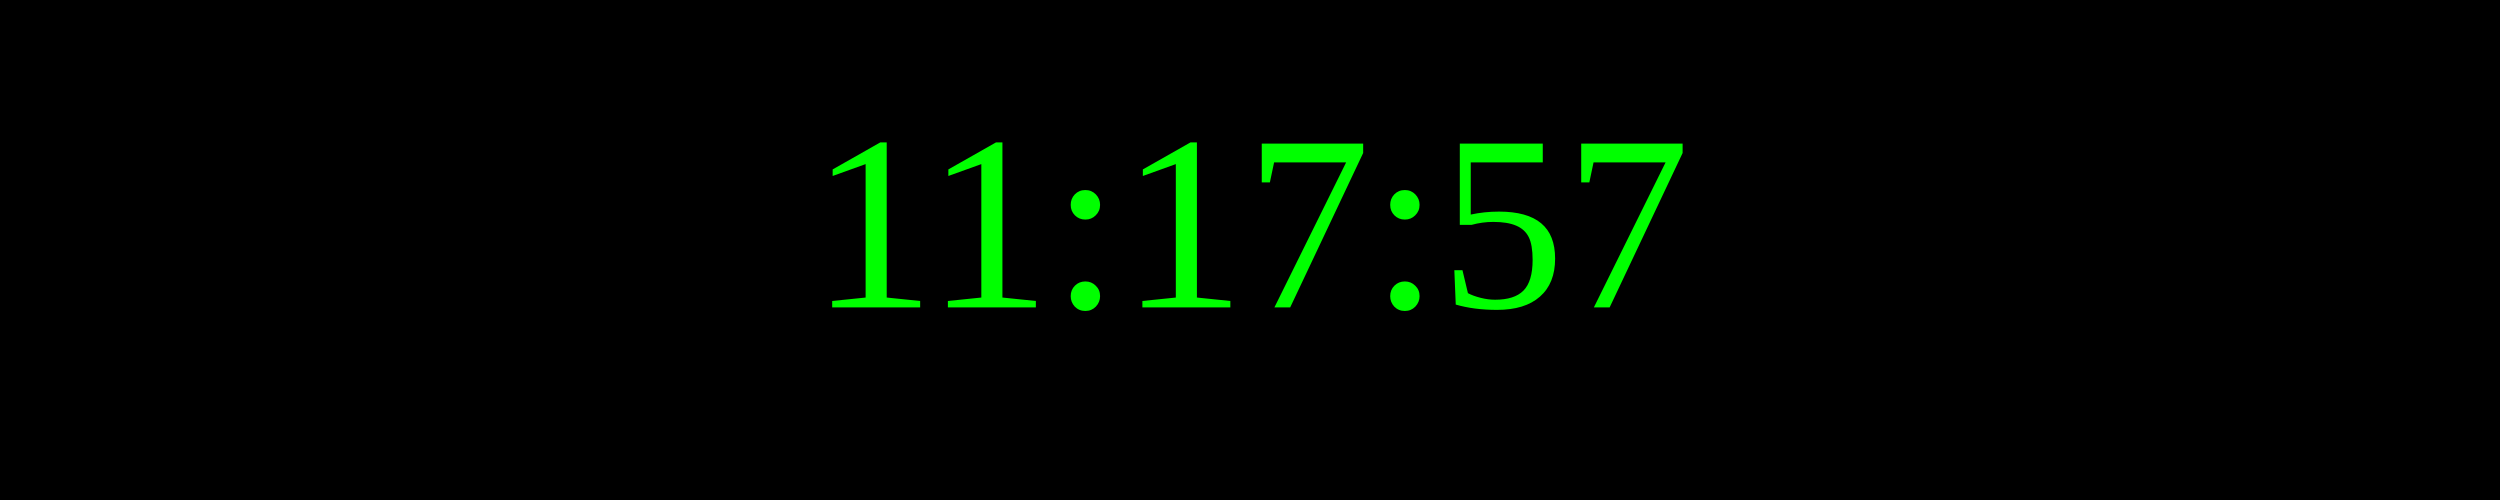
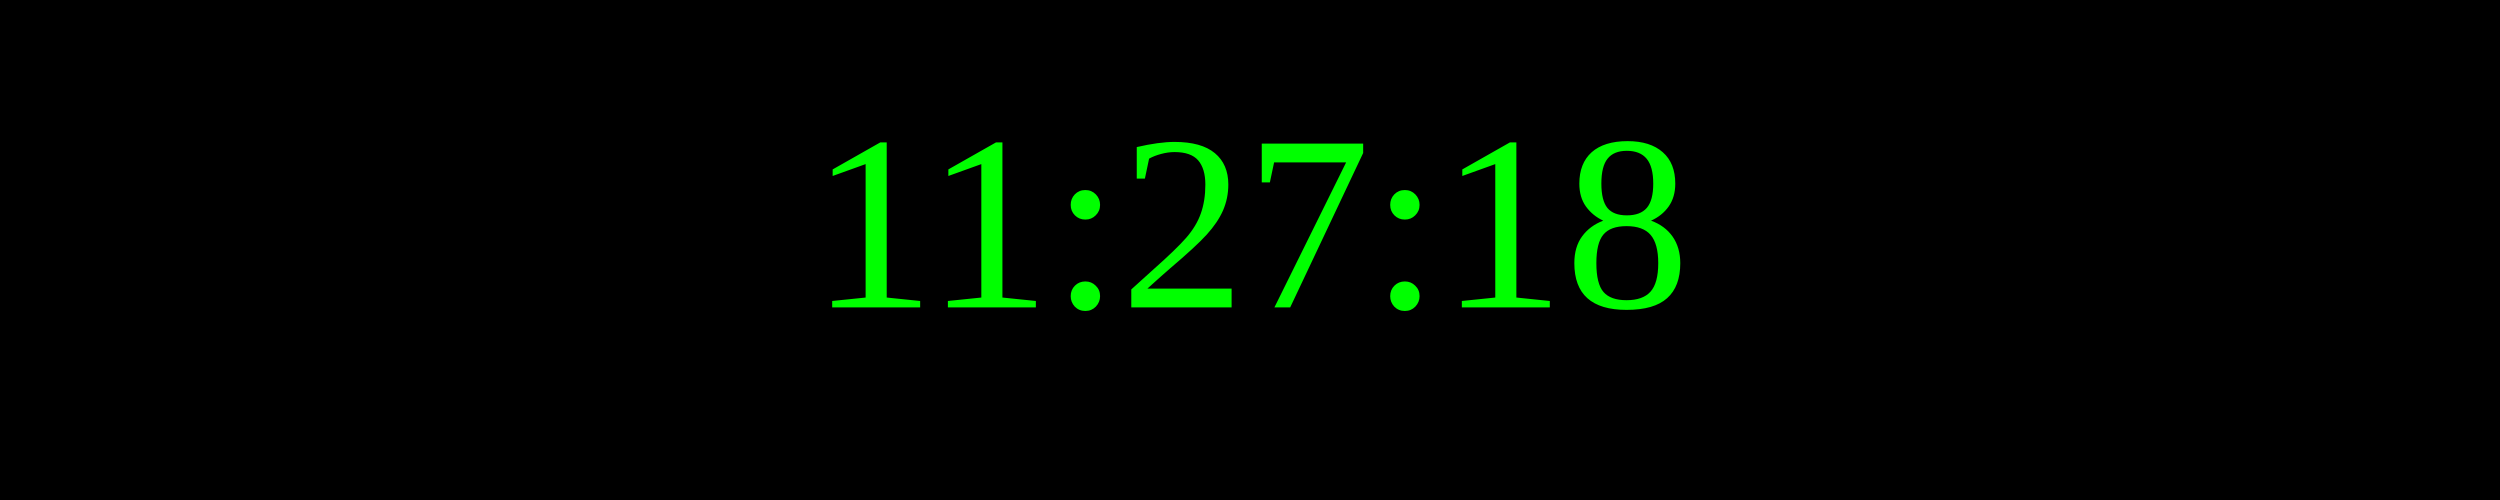
<svg xmlns="http://www.w3.org/2000/svg" width="250" height="50">
  <rect width="100%" height="100%" fill="black" />
  <text x="50%" y="50%" font-size="25" fill="lime" text-anchor="middle" dominant-baseline="middle">
- 11:17:57
+ 11:27:18
</text>
</svg>
